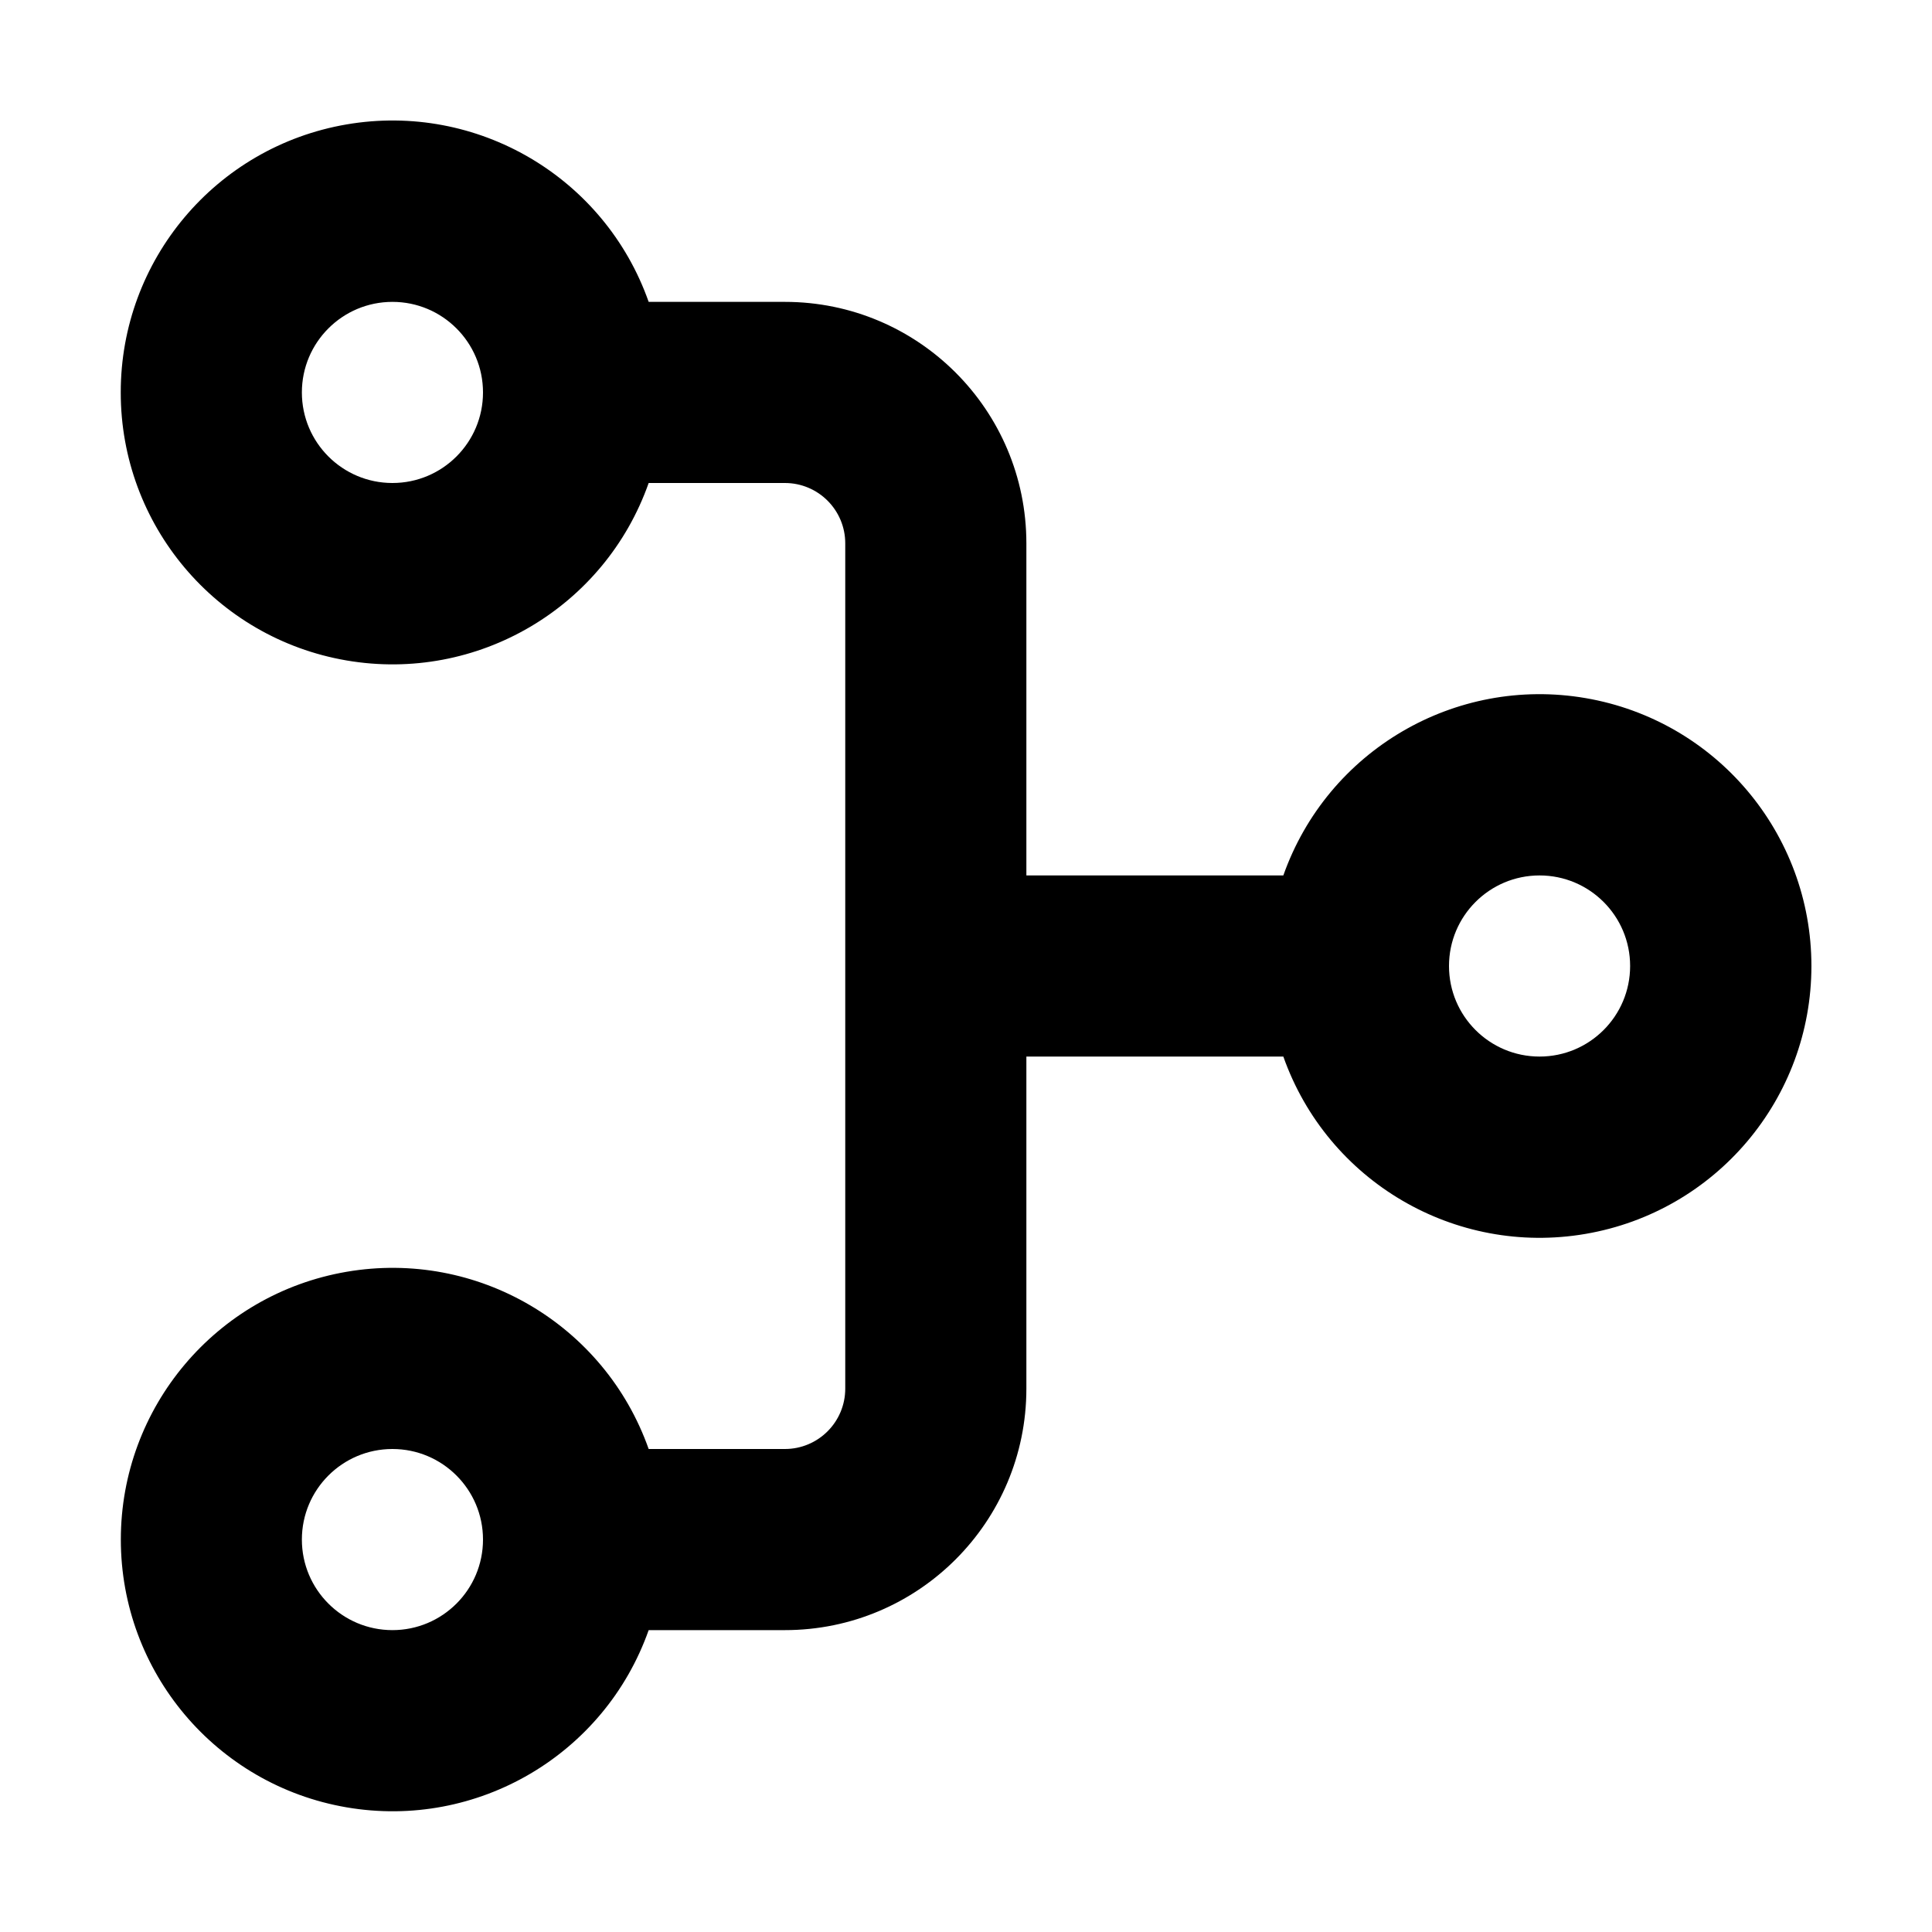
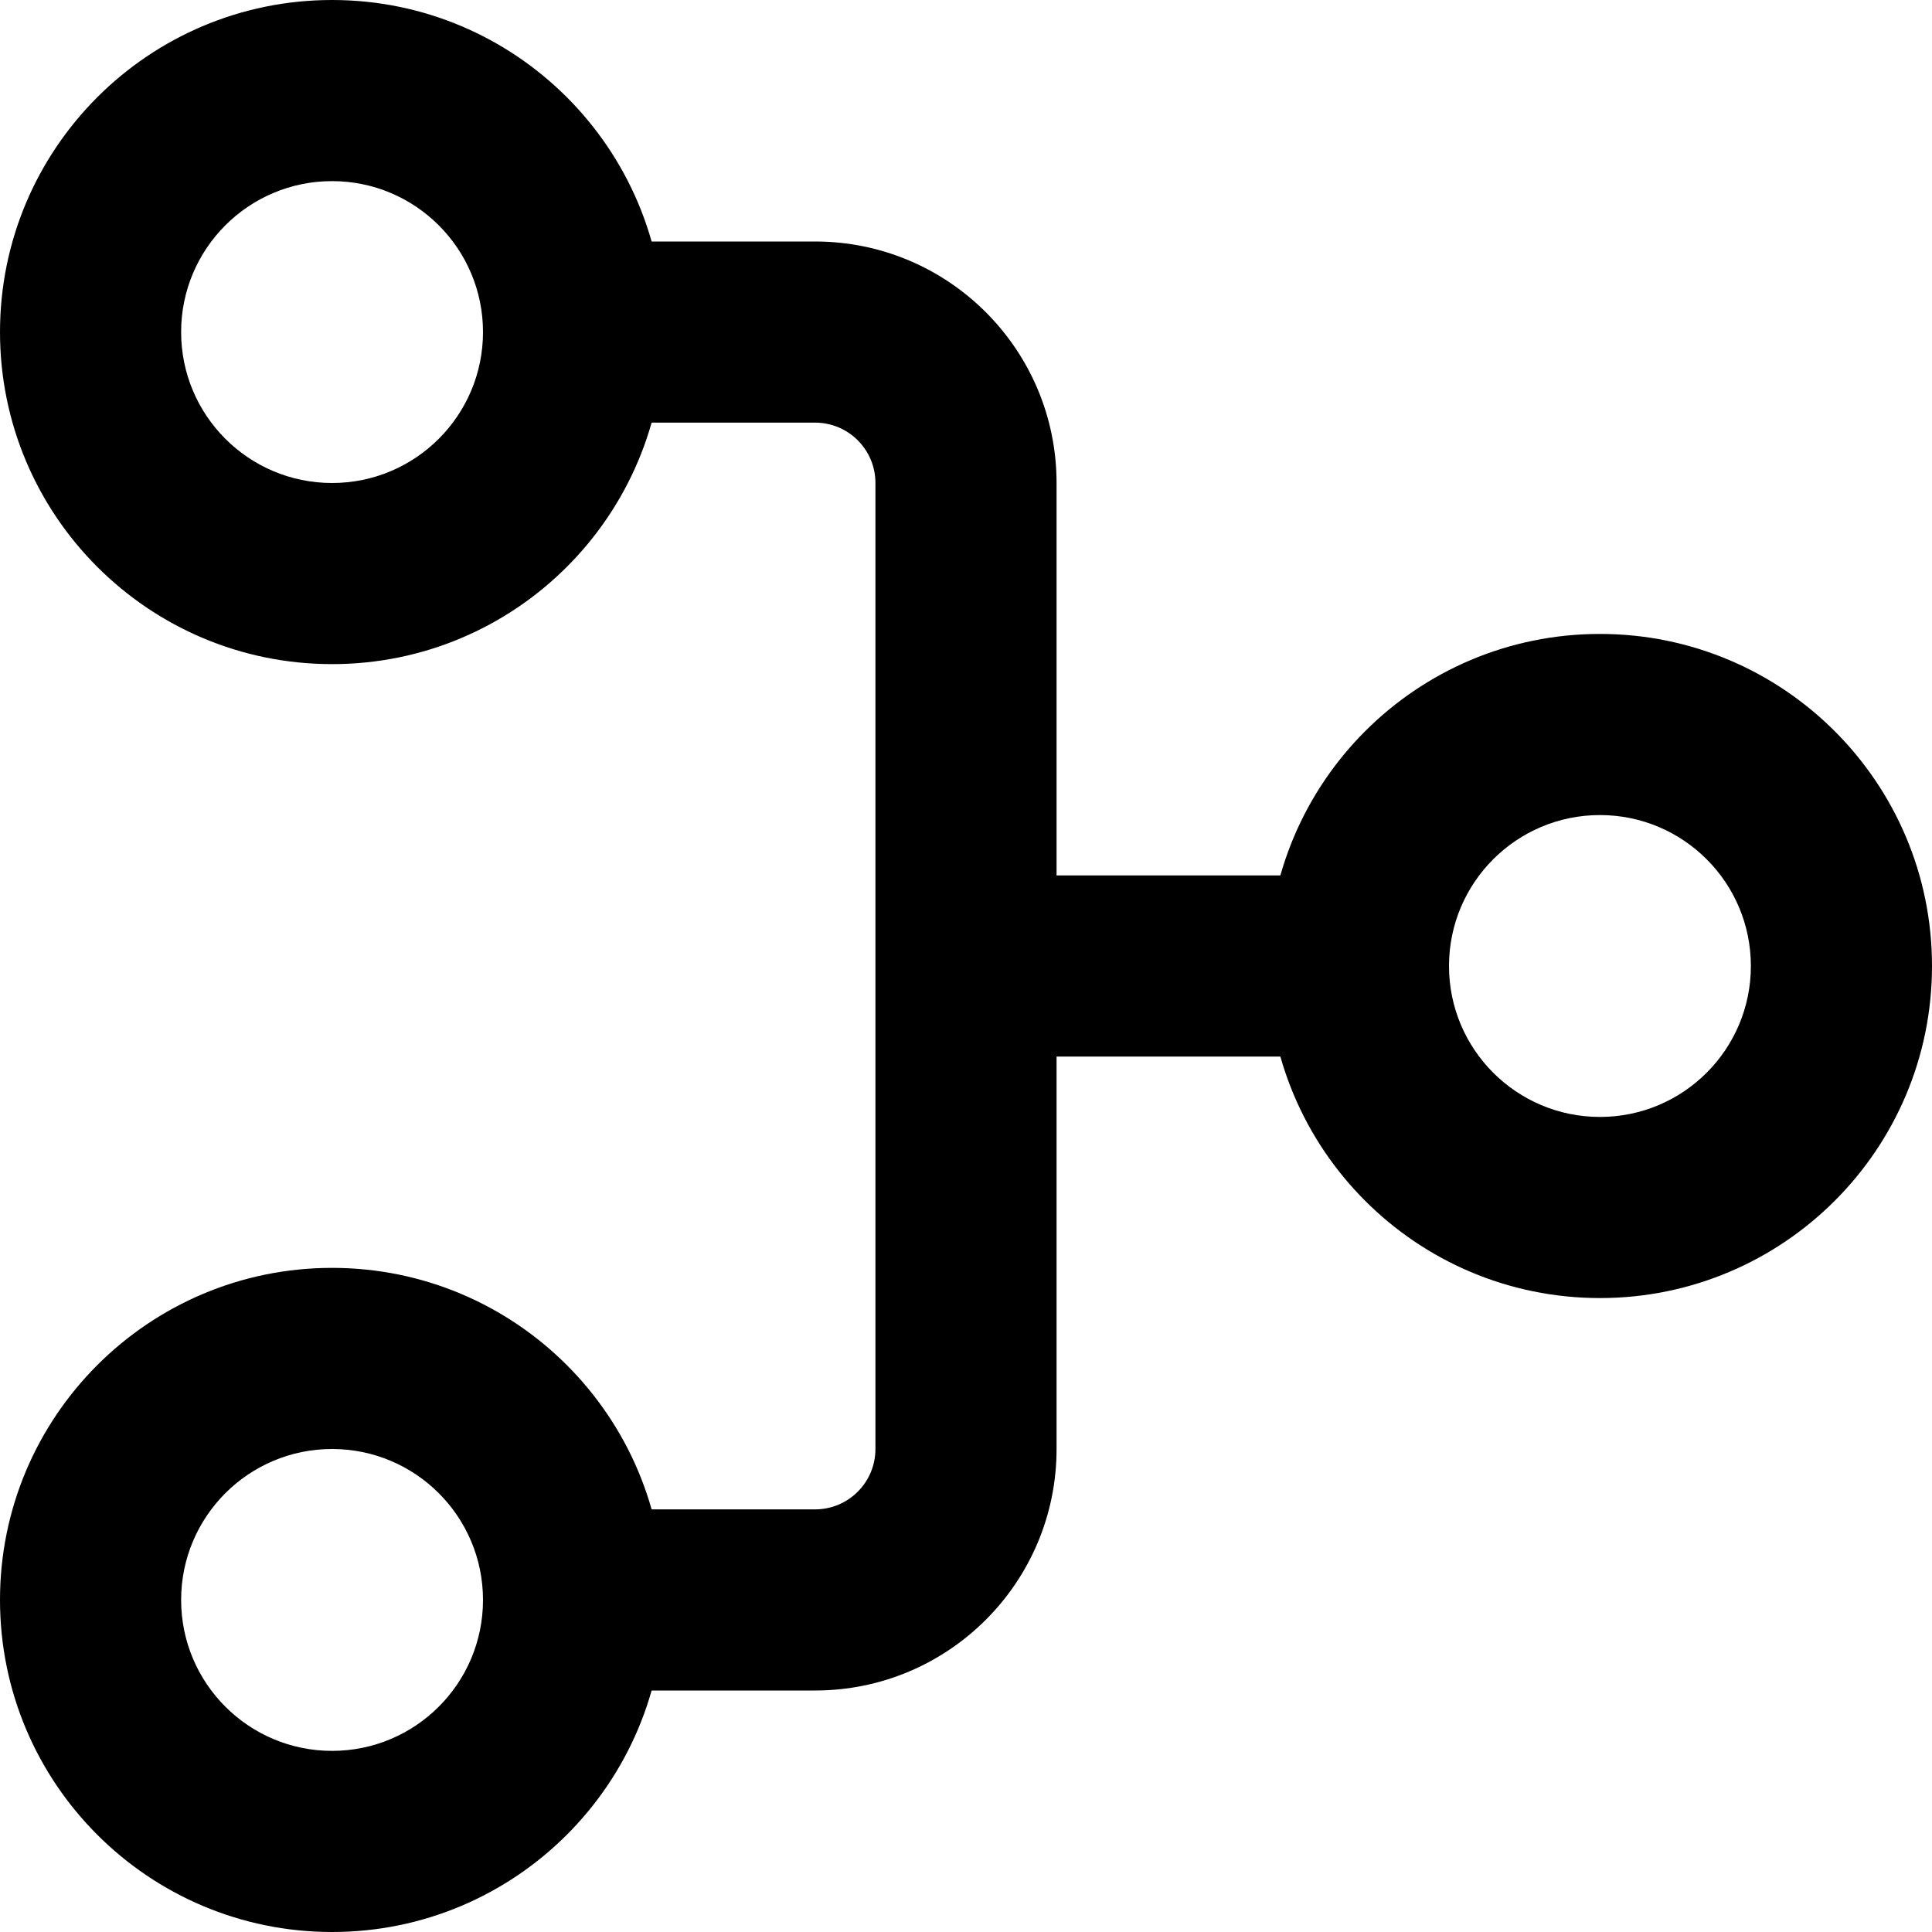
<svg width="16" height="16" fill="none" viewBox="0 0 16 16">
-   <path fill="currentcolor" fill-rule="evenodd" d="M3.25 2.5a.75.75 0 1 0 0 1.5.75.75 0 0 0 0-1.5M1 3.25a2.25 2.25 0 0 1 4.372-.75H6.5a2 2 0 0 1 2 2v2.75h2.128a2.251 2.251 0 1 1 0 1.5H8.5v2.75a2 2 0 0 1-2 2H5.372a2.25 2.25 0 1 1 0-1.5H6.5a.5.5 0 0 0 .5-.5v-7a.5.5 0 0 0-.5-.5H5.372A2.25 2.25 0 0 1 1 3.25m11.75 4a.75.75 0 1 0 0 1.5.75.75 0 0 0 0-1.5M3.25 12a.75.75 0 1 0 0 1.5.75.75 0 0 0 0-1.5" clip-rule="evenodd" />
+   <path fill="currentcolor" d="M7.25 12V4a.5.5 0 0 0-.5-.5h-2V2h2a2 2 0 0 1 2 2v3.25h2.5v1.5h-2.5V12a2 2 0 0 1-2 2h-2v-1.5h2a.5.5 0 0 0 .5-.5" />
+   <path fill="currentcolor" d="M13.25 6.75a1.25 1.25 0 1 0 0 2.5 1.25 1.25 0 0 0 0-2.5m0-1.5a2.75 2.75 0 1 1 0 5.5 2.75 2.75 0 0 1 0-5.5M2.75 1.5a1.25 1.25 0 1 0 0 2.5 1.25 1.25 0 0 0 0-2.5m0-1.5a2.75 2.75 0 1 1 0 5.5 2.75 2.75 0 0 1 0-5.5m0 12a1.25 1.25 0 1 0 0 2.5 1.25 1.25 0 0 0 0-2.5m0-1.5a2.75 2.75 0 1 1 0 5.5 2.75 2.75 0 0 1 0-5.5" />
</svg>
